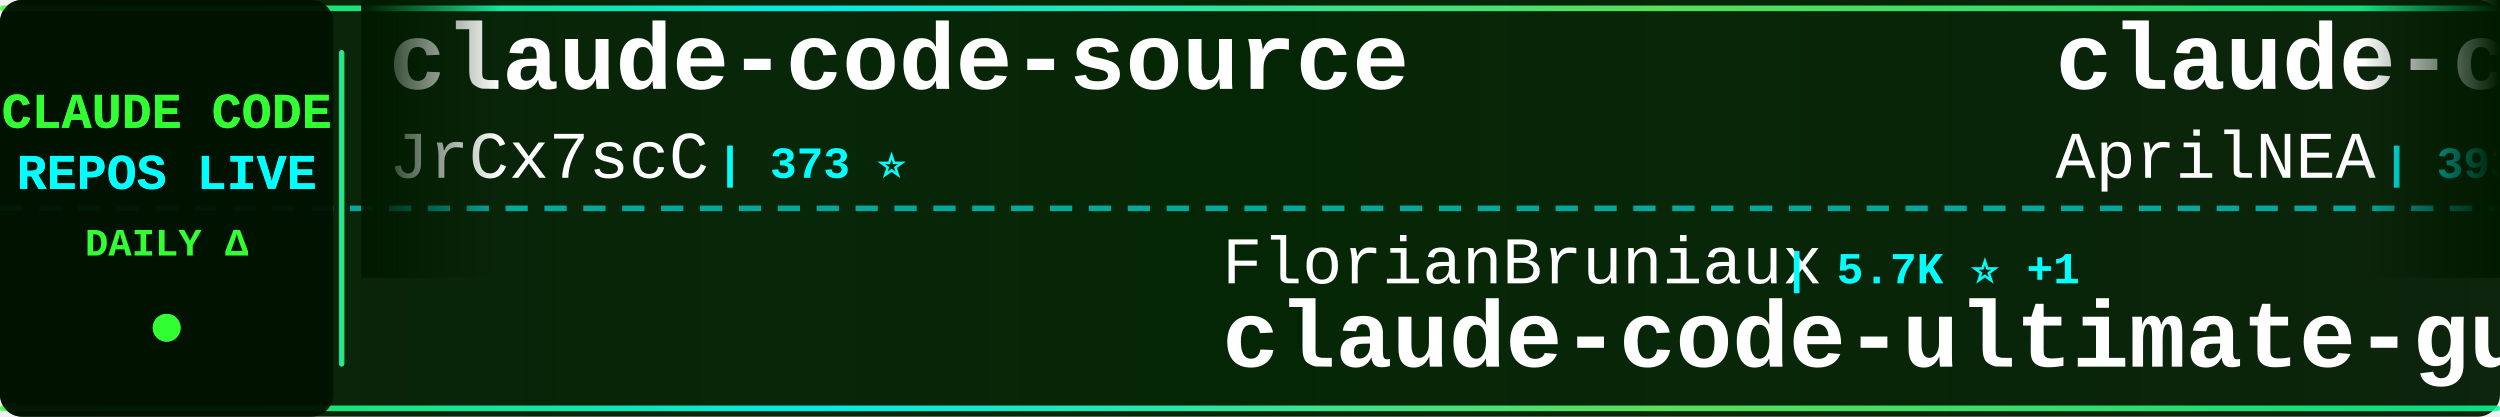
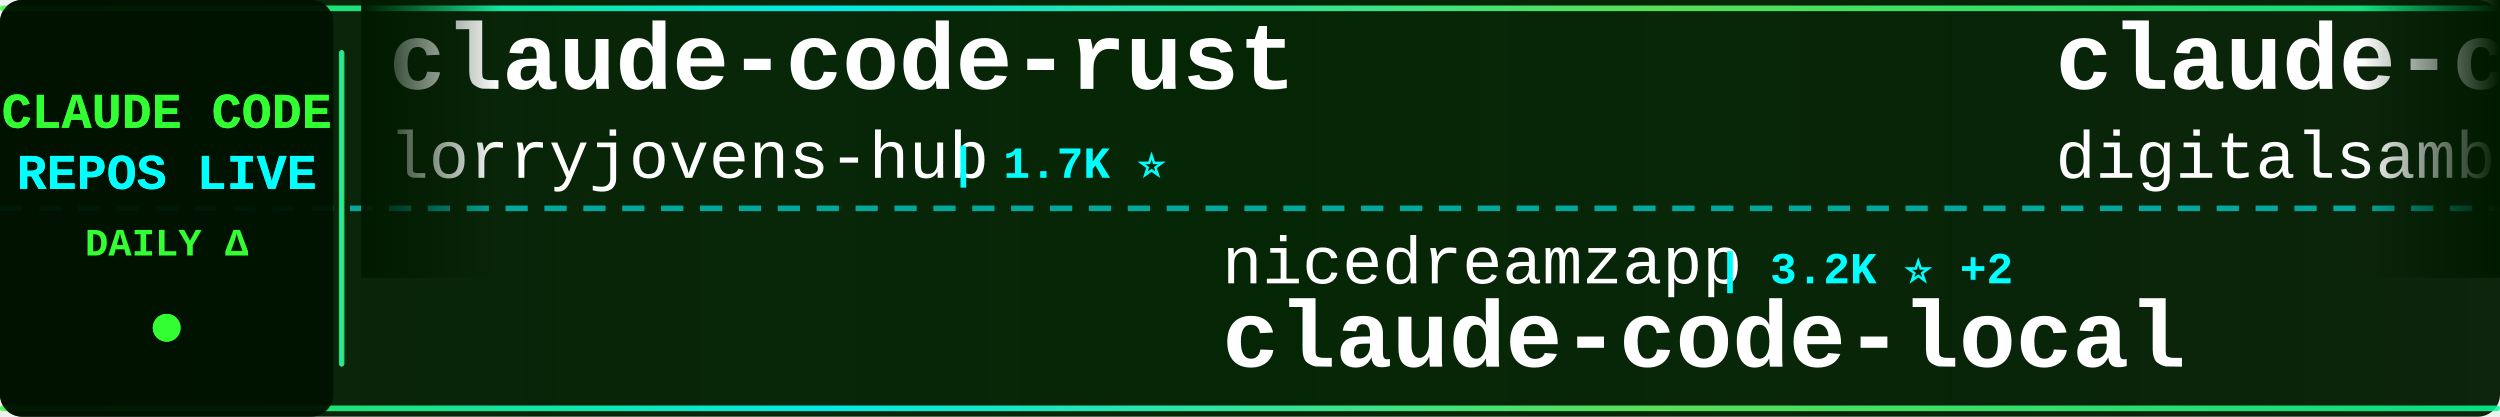
<svg xmlns="http://www.w3.org/2000/svg" width="900" height="150">
  <defs>
    <linearGradient id="tickerBg" x1="0%" y1="0%" x2="100%" y2="0%">
      <stop offset="0%" style="stop-color:#001a00;stop-opacity:0.95" />
      <stop offset="50%" style="stop-color:#002200;stop-opacity:0.98" />
      <stop offset="100%" style="stop-color:#001a00;stop-opacity:0.95" />
    </linearGradient>
    <linearGradient id="borderGrad" x1="0%" y1="0%" x2="100%" y2="0%">
      <stop offset="0%" style="stop-color:#33ff33;stop-opacity:0.85">
        <animate attributeName="stop-opacity" values="0.85;1;0.85" dur="2s" repeatCount="indefinite" />
      </stop>
      <stop offset="33%" style="stop-color:#00ffff;stop-opacity:0.9">
        <animate attributeName="stop-opacity" values="0.9;1;0.9" dur="2.2s" repeatCount="indefinite" />
      </stop>
      <stop offset="66%" style="stop-color:#66ff66;stop-opacity:0.85">
        <animate attributeName="stop-opacity" values="0.85;1;0.85" dur="1.8s" repeatCount="indefinite" />
      </stop>
      <stop offset="100%" style="stop-color:#00ff99;stop-opacity:0.85">
        <animate attributeName="stop-opacity" values="0.85;1;0.85" dur="2s" repeatCount="indefinite" />
      </stop>
    </linearGradient>
    <filter id="textGlow">
      <feGaussianBlur stdDeviation="0.1" result="coloredBlur" />
      <feMerge>
        <feMergeNode in="coloredBlur" />
        <feMergeNode in="SourceGraphic" />
      </feMerge>
    </filter>
    <filter id="metricGlow">
      <feGaussianBlur stdDeviation="0.2" result="coloredBlur" />
      <feMerge>
        <feMergeNode in="coloredBlur" />
        <feMergeNode in="SourceGraphic" />
      </feMerge>
    </filter>
    <linearGradient id="leftFade" x1="0%" y1="0%" x2="100%" y2="0%">
      <stop offset="0%" style="stop-color:#001a00;stop-opacity:1" />
      <stop offset="100%" style="stop-color:#001a00;stop-opacity:0" />
    </linearGradient>
    <linearGradient id="rightFade" x1="0%" y1="0%" x2="100%" y2="0%">
      <stop offset="0%" style="stop-color:#001a00;stop-opacity:0" />
      <stop offset="100%" style="stop-color:#001a00;stop-opacity:1" />
    </linearGradient>
  </defs>
  <rect width="900" height="150" fill="url(#tickerBg)" rx="8" />
  <rect x="0" y="2" width="900" height="2" fill="url(#borderGrad)" rx="1" />
  <rect x="0" y="146" width="900" height="2" fill="url(#borderGrad)" rx="1" />
  <line x1="0" y1="75" x2="900" y2="75" stroke="#00ffff" stroke-width="2" stroke-dasharray="8 6" opacity="0.6" />
  <rect x="0" y="0" width="120" height="150" fill="#001100" opacity="0.95" rx="8" />
  <text x="60" y="46" font-family="'Courier New', monospace" font-size="18" font-weight="bold" fill="#33ff33" text-anchor="middle" filter="url(#textGlow)">
    CLAUDE CODE
  </text>
  <text x="60" y="68" font-family="'Courier New', monospace" font-size="18" font-weight="bold" fill="#00ffff" text-anchor="middle" filter="url(#textGlow)">
    REPOS LIVE
  </text>
  <text x="60" y="92" font-family="'Courier New', monospace" font-size="14" font-weight="bold" fill="#33ff33" text-anchor="middle">
    DAILY Δ
  </text>
  <circle cx="60" cy="118" r="5" fill="#33ff33" filter="url(#metricGlow)">
    <animate attributeName="r" values="4;6;4" dur="1.5s" repeatCount="indefinite" />
    <animate attributeName="opacity" values="0.6;1;0.6" dur="1.5s" repeatCount="indefinite" />
  </circle>
  <rect x="122" y="18" width="2" height="114" fill="url(#borderGrad)" rx="1" />
  <clipPath id="tickerClip">
    <rect x="130" y="0" width="770" height="150" />
  </clipPath>
  <g clip-path="url(#tickerClip)">
    <g id="tickerItems">
      <animateTransform attributeName="transform" attributeType="XML" type="translate" from="0 0" to="-3000 0" dur="54s" repeatCount="indefinite" />
      <g transform="translate(0, 0)">
-         <text x="140" y="32" font-family="'Courier New', monospace" font-size="34" font-weight="bold" fill="#ffffff">claude-code-source</text>
-         <text x="140" y="64" font-family="'Courier New', monospace" font-size="24" font-weight="normal" fill="#ffffff" opacity="1.0">JrCx7scC</text>
-         <text x="258" y="64" font-family="'Courier New', monospace" font-size="16" font-weight="bold" fill="#00ffff"> | 373 ⭐</text>
+         <text x="140" y="32" font-family="'Courier New', monospace" font-size="34" font-weight="bold" fill="#ffffff">claude-code-rust</text>
+         <text x="140" y="64" font-family="'Courier New', monospace" font-size="24" font-weight="normal" fill="#ffffff" opacity="1.0">lorryjovens-hub</text>
+         <text x="342" y="64" font-family="'Courier New', monospace" font-size="16" font-weight="bold" fill="#00ffff"> | 1.7K ⭐</text>
      </g>
      <g transform="translate(300, 0)">
-         <text x="140" y="102" font-family="'Courier New', monospace" font-size="24" font-weight="normal" fill="#ffffff" opacity="1.0">FlorianBruniaux</text>
-         <text x="342" y="102" font-family="'Courier New', monospace" font-size="16" font-weight="bold" fill="#00ffff"> | 5.7K ⭐ +1</text>
-         <text x="140" y="132" font-family="'Courier New', monospace" font-size="34" font-weight="bold" fill="#ffffff">claude-code-ultimate-gui...</text>
+         <text x="140" y="102" font-family="'Courier New', monospace" font-size="24" font-weight="normal" fill="#ffffff" opacity="1.0">nicedreamzapp</text>
+         <text x="318" y="102" font-family="'Courier New', monospace" font-size="16" font-weight="bold" fill="#00ffff"> | 3.2K ⭐ +2</text>
+         <text x="140" y="132" font-family="'Courier New', monospace" font-size="34" font-weight="bold" fill="#ffffff">claude-code-local</text>
      </g>
      <g transform="translate(600, 0)">
-         <text x="140" y="32" font-family="'Courier New', monospace" font-size="34" font-weight="bold" fill="#ffffff">claude-code-source</text>
-         <text x="140" y="64" font-family="'Courier New', monospace" font-size="24" font-weight="normal" fill="#ffffff" opacity="1.0">AprilNEA</text>
-         <text x="258" y="64" font-family="'Courier New', monospace" font-size="16" font-weight="bold" fill="#00ffff"> | 393 ⭐</text>
+         <text x="140" y="32" font-family="'Courier New', monospace" font-size="34" font-weight="bold" fill="#ffffff">claude-code-video-toolki...</text>
+         <text x="140" y="64" font-family="'Courier New', monospace" font-size="24" font-weight="normal" fill="#ffffff" opacity="1.0">digitalsamba</text>
+         <text x="306" y="64" font-family="'Courier New', monospace" font-size="16" font-weight="bold" fill="#00ffff"> | 1.9K ⭐</text>
      </g>
      <g transform="translate(900, 0)">
-         <text x="140" y="102" font-family="'Courier New', monospace" font-size="24" font-weight="normal" fill="#ffffff" opacity="1.0">pedrohcgs</text>
-         <text x="270" y="102" font-family="'Courier New', monospace" font-size="16" font-weight="bold" fill="#00ffff"> | 1.5K ⭐</text>
-         <text x="140" y="132" font-family="'Courier New', monospace" font-size="34" font-weight="bold" fill="#ffffff">claude-code-my-workflow</text>
+         <text x="140" y="102" font-family="'Courier New', monospace" font-size="24" font-weight="normal" fill="#ffffff" opacity="1.0">Yeachan-Heo</text>
+         <text x="294" y="102" font-family="'Courier New', monospace" font-size="16" font-weight="bold" fill="#00ffff"> | 38.5K ⭐ +2</text>
+         <text x="140" y="132" font-family="'Courier New', monospace" font-size="34" font-weight="bold" fill="#ffffff">oh-my-claudecode</text>
      </g>
      <g transform="translate(1200, 0)">
-         <text x="140" y="32" font-family="'Courier New', monospace" font-size="34" font-weight="bold" fill="#ffffff">how-claude-code-works</text>
-         <text x="140" y="64" font-family="'Courier New', monospace" font-size="24" font-weight="normal" fill="#ffffff" opacity="1.0">Windy3f3f3f3f</text>
-         <text x="318" y="64" font-family="'Courier New', monospace" font-size="16" font-weight="bold" fill="#00ffff"> | 3.4K ⭐ +1</text>
+         <text x="140" y="32" font-family="'Courier New', monospace" font-size="34" font-weight="bold" fill="#ffffff">Claude-Code-Source-Study</text>
+         <text x="140" y="64" font-family="'Courier New', monospace" font-size="24" font-weight="normal" fill="#ffffff" opacity="1.0">luyao618</text>
+         <text x="258" y="64" font-family="'Courier New', monospace" font-size="16" font-weight="bold" fill="#00ffff"> | 1.7K ⭐ +1</text>
      </g>
      <g transform="translate(1500, 0)">
-         <text x="140" y="102" font-family="'Courier New', monospace" font-size="24" font-weight="normal" fill="#ffffff" opacity="1.0">AICoderTudou</text>
-         <text x="306" y="102" font-family="'Courier New', monospace" font-size="16" font-weight="bold" fill="#00ffff"> | 497 ⭐</text>
-         <text x="140" y="132" font-family="'Courier New', monospace" font-size="34" font-weight="bold" fill="#ffffff">claude-code-tudou</text>
+         <text x="140" y="102" font-family="'Courier New', monospace" font-size="24" font-weight="normal" fill="#ffffff" opacity="1.0">VoltAgent</text>
+         <text x="270" y="102" font-family="'Courier New', monospace" font-size="16" font-weight="bold" fill="#00ffff"> | 24.2K ⭐</text>
+         <text x="140" y="132" font-family="'Courier New', monospace" font-size="34" font-weight="bold" fill="#ffffff">awesome-claude-code-suba...</text>
      </g>
      <g transform="translate(1800, 0)">
-         <text x="140" y="32" font-family="'Courier New', monospace" font-size="34" font-weight="bold" fill="#ffffff">oh-my-claudecode</text>
-         <text x="140" y="64" font-family="'Courier New', monospace" font-size="24" font-weight="normal" fill="#ffffff" opacity="1.0">Yeachan-Heo</text>
-         <text x="294" y="64" font-family="'Courier New', monospace" font-size="16" font-weight="bold" fill="#00ffff"> | 38.5K ⭐ +3</text>
+         <text x="140" y="32" font-family="'Courier New', monospace" font-size="34" font-weight="bold" fill="#ffffff">system_prompts_leaks</text>
+         <text x="140" y="64" font-family="'Courier New', monospace" font-size="24" font-weight="normal" fill="#ffffff" opacity="1.0">asgeirtj</text>
+         <text x="258" y="64" font-family="'Courier New', monospace" font-size="16" font-weight="bold" fill="#00ffff"> | 62.6K ⭐ +5</text>
      </g>
      <g transform="translate(2100, 0)">
-         <text x="140" y="102" font-family="'Courier New', monospace" font-size="24" font-weight="normal" fill="#ffffff" opacity="1.0">Yuyz0112</text>
-         <text x="258" y="102" font-family="'Courier New', monospace" font-size="16" font-weight="bold" fill="#00ffff"> | 2.4K ⭐ +2</text>
-         <text x="140" y="132" font-family="'Courier New', monospace" font-size="34" font-weight="bold" fill="#ffffff">claude-code-reverse</text>
+         <text x="140" y="102" font-family="'Courier New', monospace" font-size="24" font-weight="normal" fill="#ffffff" opacity="1.0">xu-xiang</text>
+         <text x="258" y="102" font-family="'Courier New', monospace" font-size="16" font-weight="bold" fill="#00ffff"> | 1.8K ⭐ +1</text>
+         <text x="140" y="132" font-family="'Courier New', monospace" font-size="34" font-weight="bold" fill="#ffffff">everything-claude-code-z...</text>
      </g>
      <g transform="translate(2400, 0)">
-         <text x="140" y="32" font-family="'Courier New', monospace" font-size="34" font-weight="bold" fill="#ffffff">sc-claude-code-files</text>
-         <text x="140" y="64" font-family="'Courier New', monospace" font-size="24" font-weight="normal" fill="#ffffff" opacity="1.0">https-deeplearning-ai</text>
-         <text x="414" y="64" font-family="'Courier New', monospace" font-size="16" font-weight="bold" fill="#00ffff"> | 540 ⭐ +1</text>
+         <text x="140" y="32" font-family="'Courier New', monospace" font-size="34" font-weight="bold" fill="#ffffff">awesome-claude-code-tool...</text>
+         <text x="140" y="64" font-family="'Courier New', monospace" font-size="24" font-weight="normal" fill="#ffffff" opacity="1.0">rohitg00</text>
+         <text x="258" y="64" font-family="'Courier New', monospace" font-size="16" font-weight="bold" fill="#00ffff"> | 2.5K ⭐</text>
      </g>
      <g transform="translate(2700, 0)">
-         <text x="140" y="102" font-family="'Courier New', monospace" font-size="24" font-weight="normal" fill="#ffffff" opacity="1.0">hangsman</text>
-         <text x="258" y="102" font-family="'Courier New', monospace" font-size="16" font-weight="bold" fill="#00ffff"> | 791 ⭐</text>
+         <text x="140" y="102" font-family="'Courier New', monospace" font-size="24" font-weight="normal" fill="#ffffff" opacity="1.0">JrCx7scC</text>
+         <text x="258" y="102" font-family="'Courier New', monospace" font-size="16" font-weight="bold" fill="#00ffff"> | 373 ⭐</text>
        <text x="140" y="132" font-family="'Courier New', monospace" font-size="34" font-weight="bold" fill="#ffffff">claude-code-source</text>
      </g>
      <g transform="translate(3000, 0)">
-         <text x="140" y="32" font-family="'Courier New', monospace" font-size="34" font-weight="bold" fill="#ffffff">claude-code-source</text>
-         <text x="140" y="64" font-family="'Courier New', monospace" font-size="24" font-weight="normal" fill="#ffffff" opacity="1.0">JrCx7scC</text>
-         <text x="258" y="64" font-family="'Courier New', monospace" font-size="16" font-weight="bold" fill="#00ffff"> | 373 ⭐</text>
+         <text x="140" y="32" font-family="'Courier New', monospace" font-size="34" font-weight="bold" fill="#ffffff">claude-code-rust</text>
+         <text x="140" y="64" font-family="'Courier New', monospace" font-size="24" font-weight="normal" fill="#ffffff" opacity="1.0">lorryjovens-hub</text>
+         <text x="342" y="64" font-family="'Courier New', monospace" font-size="16" font-weight="bold" fill="#00ffff"> | 1.7K ⭐</text>
      </g>
      <g transform="translate(3300, 0)">
-         <text x="140" y="102" font-family="'Courier New', monospace" font-size="24" font-weight="normal" fill="#ffffff" opacity="1.0">FlorianBruniaux</text>
-         <text x="342" y="102" font-family="'Courier New', monospace" font-size="16" font-weight="bold" fill="#00ffff"> | 5.7K ⭐ +1</text>
-         <text x="140" y="132" font-family="'Courier New', monospace" font-size="34" font-weight="bold" fill="#ffffff">claude-code-ultimate-gui...</text>
+         <text x="140" y="102" font-family="'Courier New', monospace" font-size="24" font-weight="normal" fill="#ffffff" opacity="1.0">nicedreamzapp</text>
+         <text x="318" y="102" font-family="'Courier New', monospace" font-size="16" font-weight="bold" fill="#00ffff"> | 3.2K ⭐ +2</text>
+         <text x="140" y="132" font-family="'Courier New', monospace" font-size="34" font-weight="bold" fill="#ffffff">claude-code-local</text>
      </g>
      <g transform="translate(3600, 0)">
-         <text x="140" y="32" font-family="'Courier New', monospace" font-size="34" font-weight="bold" fill="#ffffff">claude-code-source</text>
-         <text x="140" y="64" font-family="'Courier New', monospace" font-size="24" font-weight="normal" fill="#ffffff" opacity="1.0">AprilNEA</text>
-         <text x="258" y="64" font-family="'Courier New', monospace" font-size="16" font-weight="bold" fill="#00ffff"> | 393 ⭐</text>
+         <text x="140" y="32" font-family="'Courier New', monospace" font-size="34" font-weight="bold" fill="#ffffff">claude-code-video-toolki...</text>
+         <text x="140" y="64" font-family="'Courier New', monospace" font-size="24" font-weight="normal" fill="#ffffff" opacity="1.0">digitalsamba</text>
+         <text x="306" y="64" font-family="'Courier New', monospace" font-size="16" font-weight="bold" fill="#00ffff"> | 1.9K ⭐</text>
      </g>
      <g transform="translate(3900, 0)">
-         <text x="140" y="102" font-family="'Courier New', monospace" font-size="24" font-weight="normal" fill="#ffffff" opacity="1.0">pedrohcgs</text>
-         <text x="270" y="102" font-family="'Courier New', monospace" font-size="16" font-weight="bold" fill="#00ffff"> | 1.5K ⭐</text>
-         <text x="140" y="132" font-family="'Courier New', monospace" font-size="34" font-weight="bold" fill="#ffffff">claude-code-my-workflow</text>
+         <text x="140" y="102" font-family="'Courier New', monospace" font-size="24" font-weight="normal" fill="#ffffff" opacity="1.0">Yeachan-Heo</text>
+         <text x="294" y="102" font-family="'Courier New', monospace" font-size="16" font-weight="bold" fill="#00ffff"> | 38.5K ⭐ +2</text>
+         <text x="140" y="132" font-family="'Courier New', monospace" font-size="34" font-weight="bold" fill="#ffffff">oh-my-claudecode</text>
      </g>
    </g>
  </g>
  <rect x="130" y="0" width="50" height="100" fill="url(#leftFade)" />
  <rect x="850" y="0" width="50" height="100" fill="url(#rightFade)" />
</svg>
